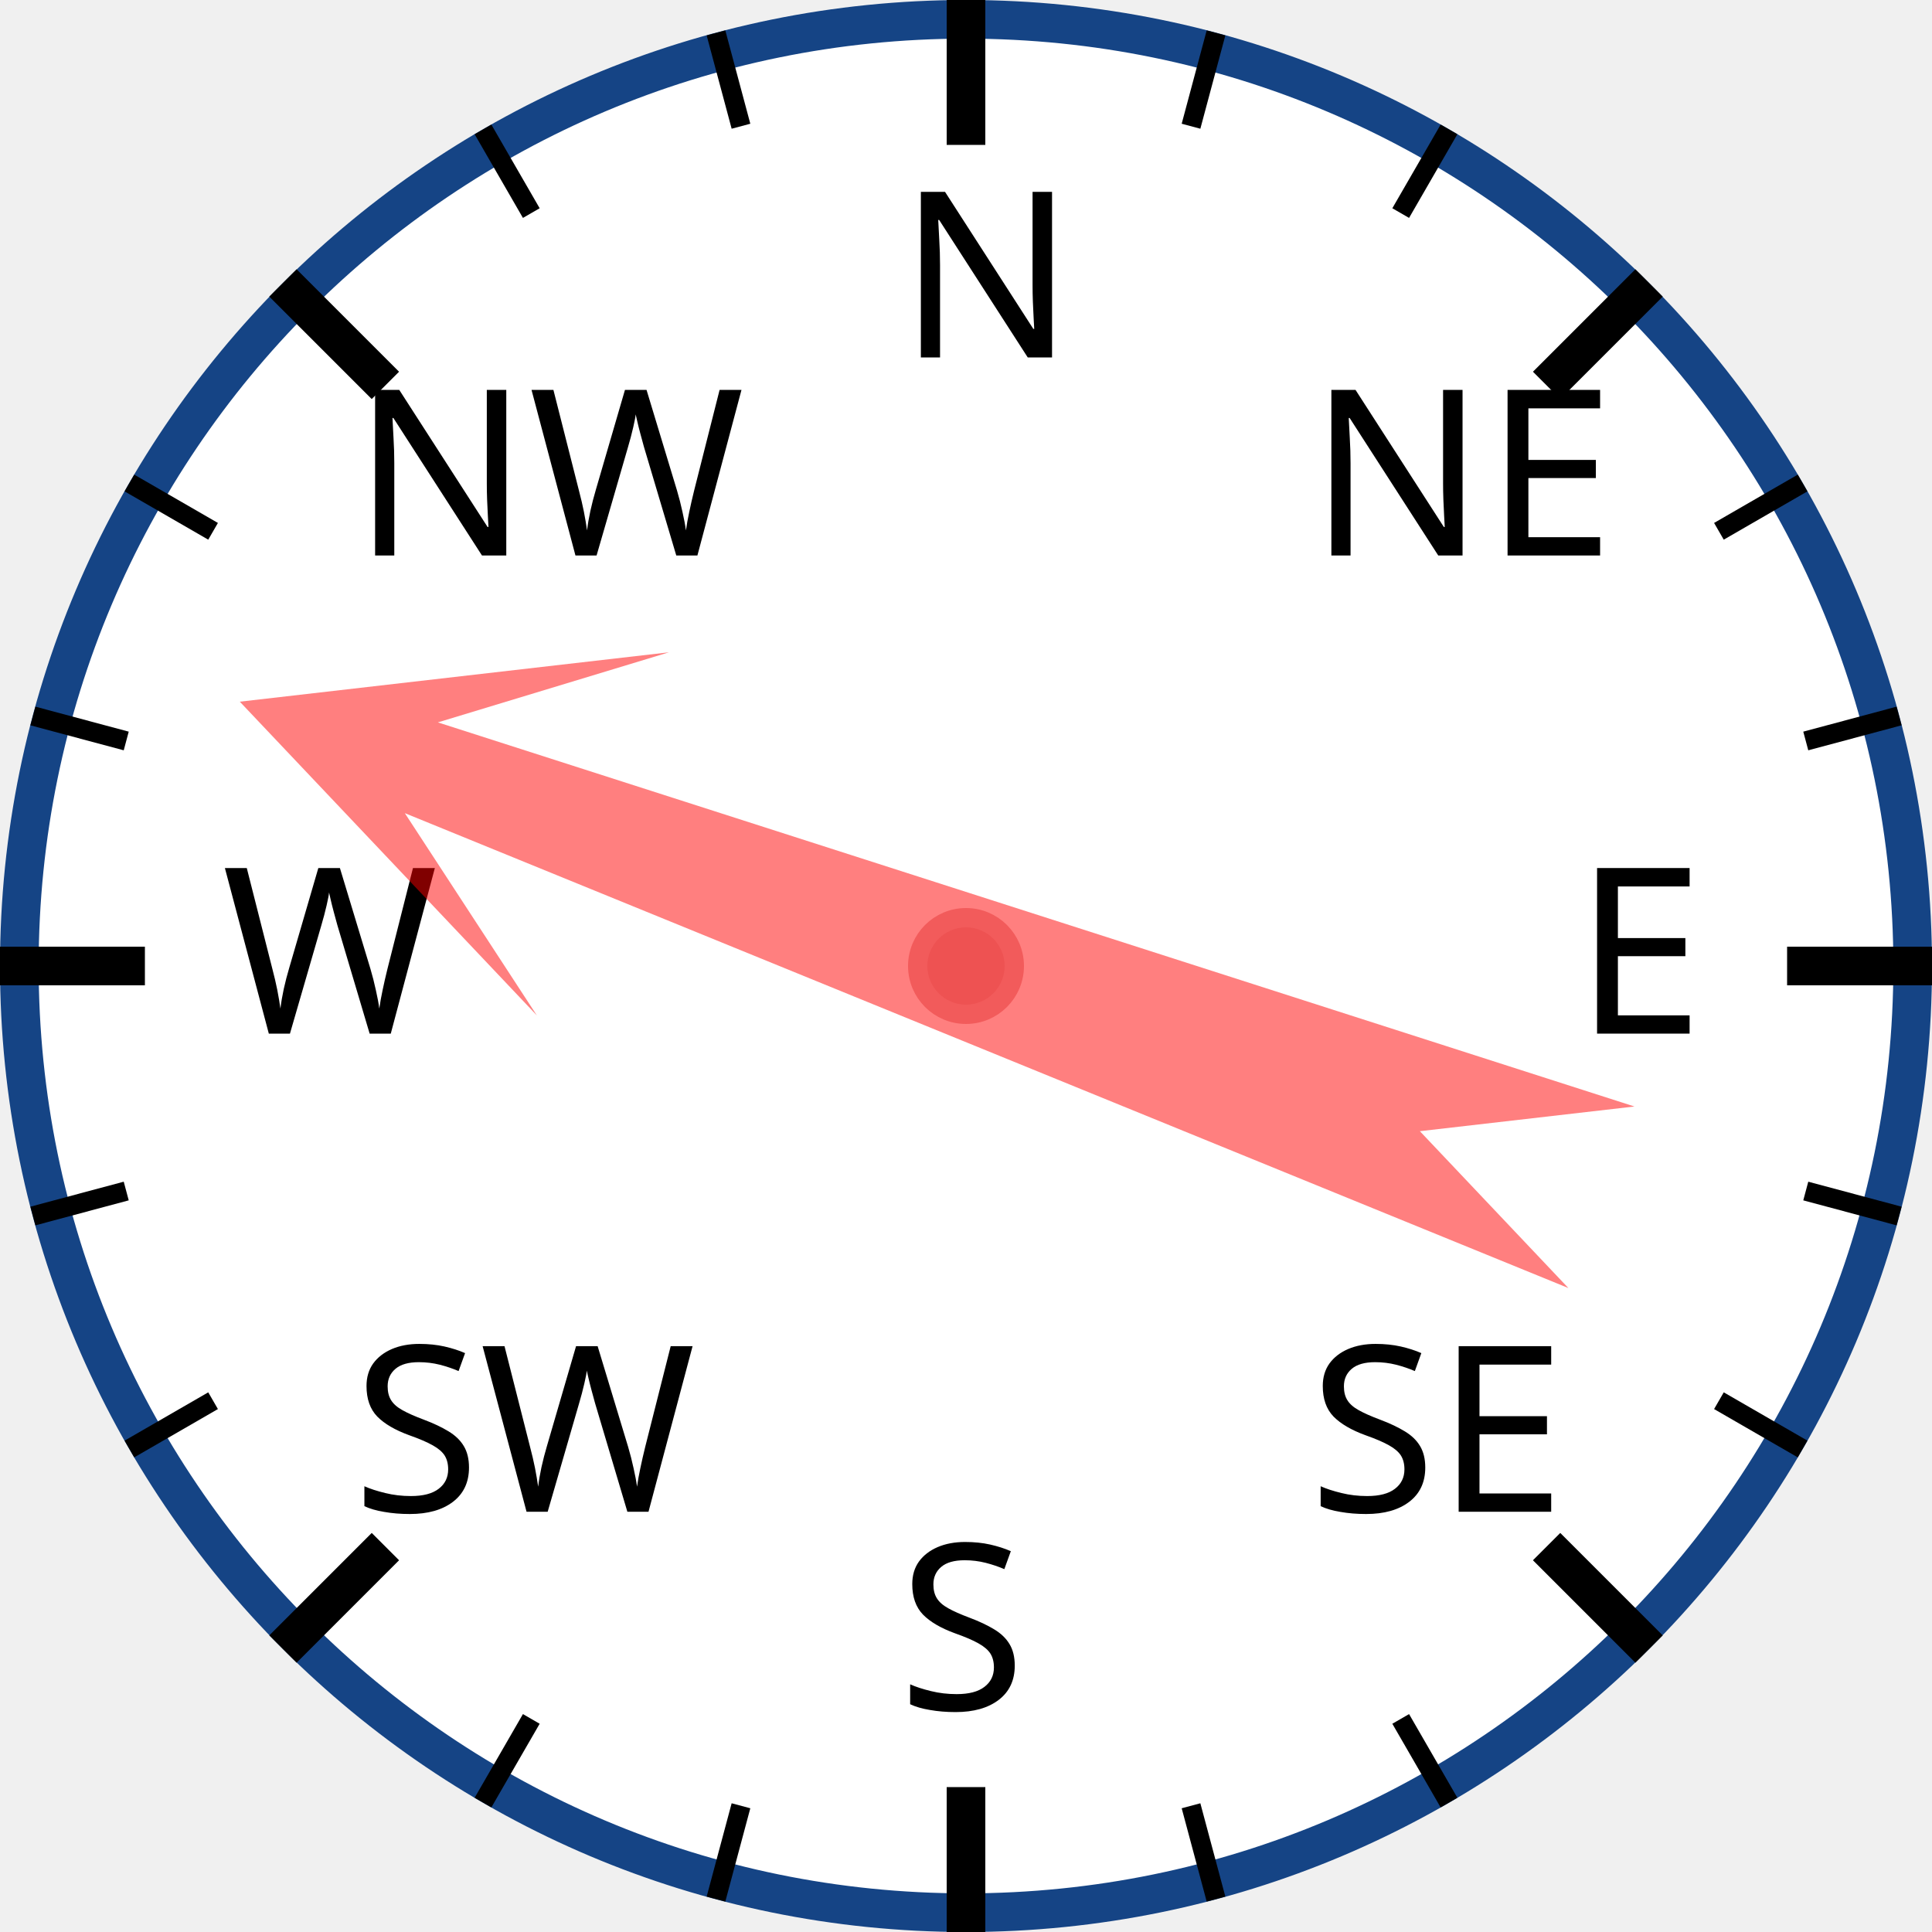
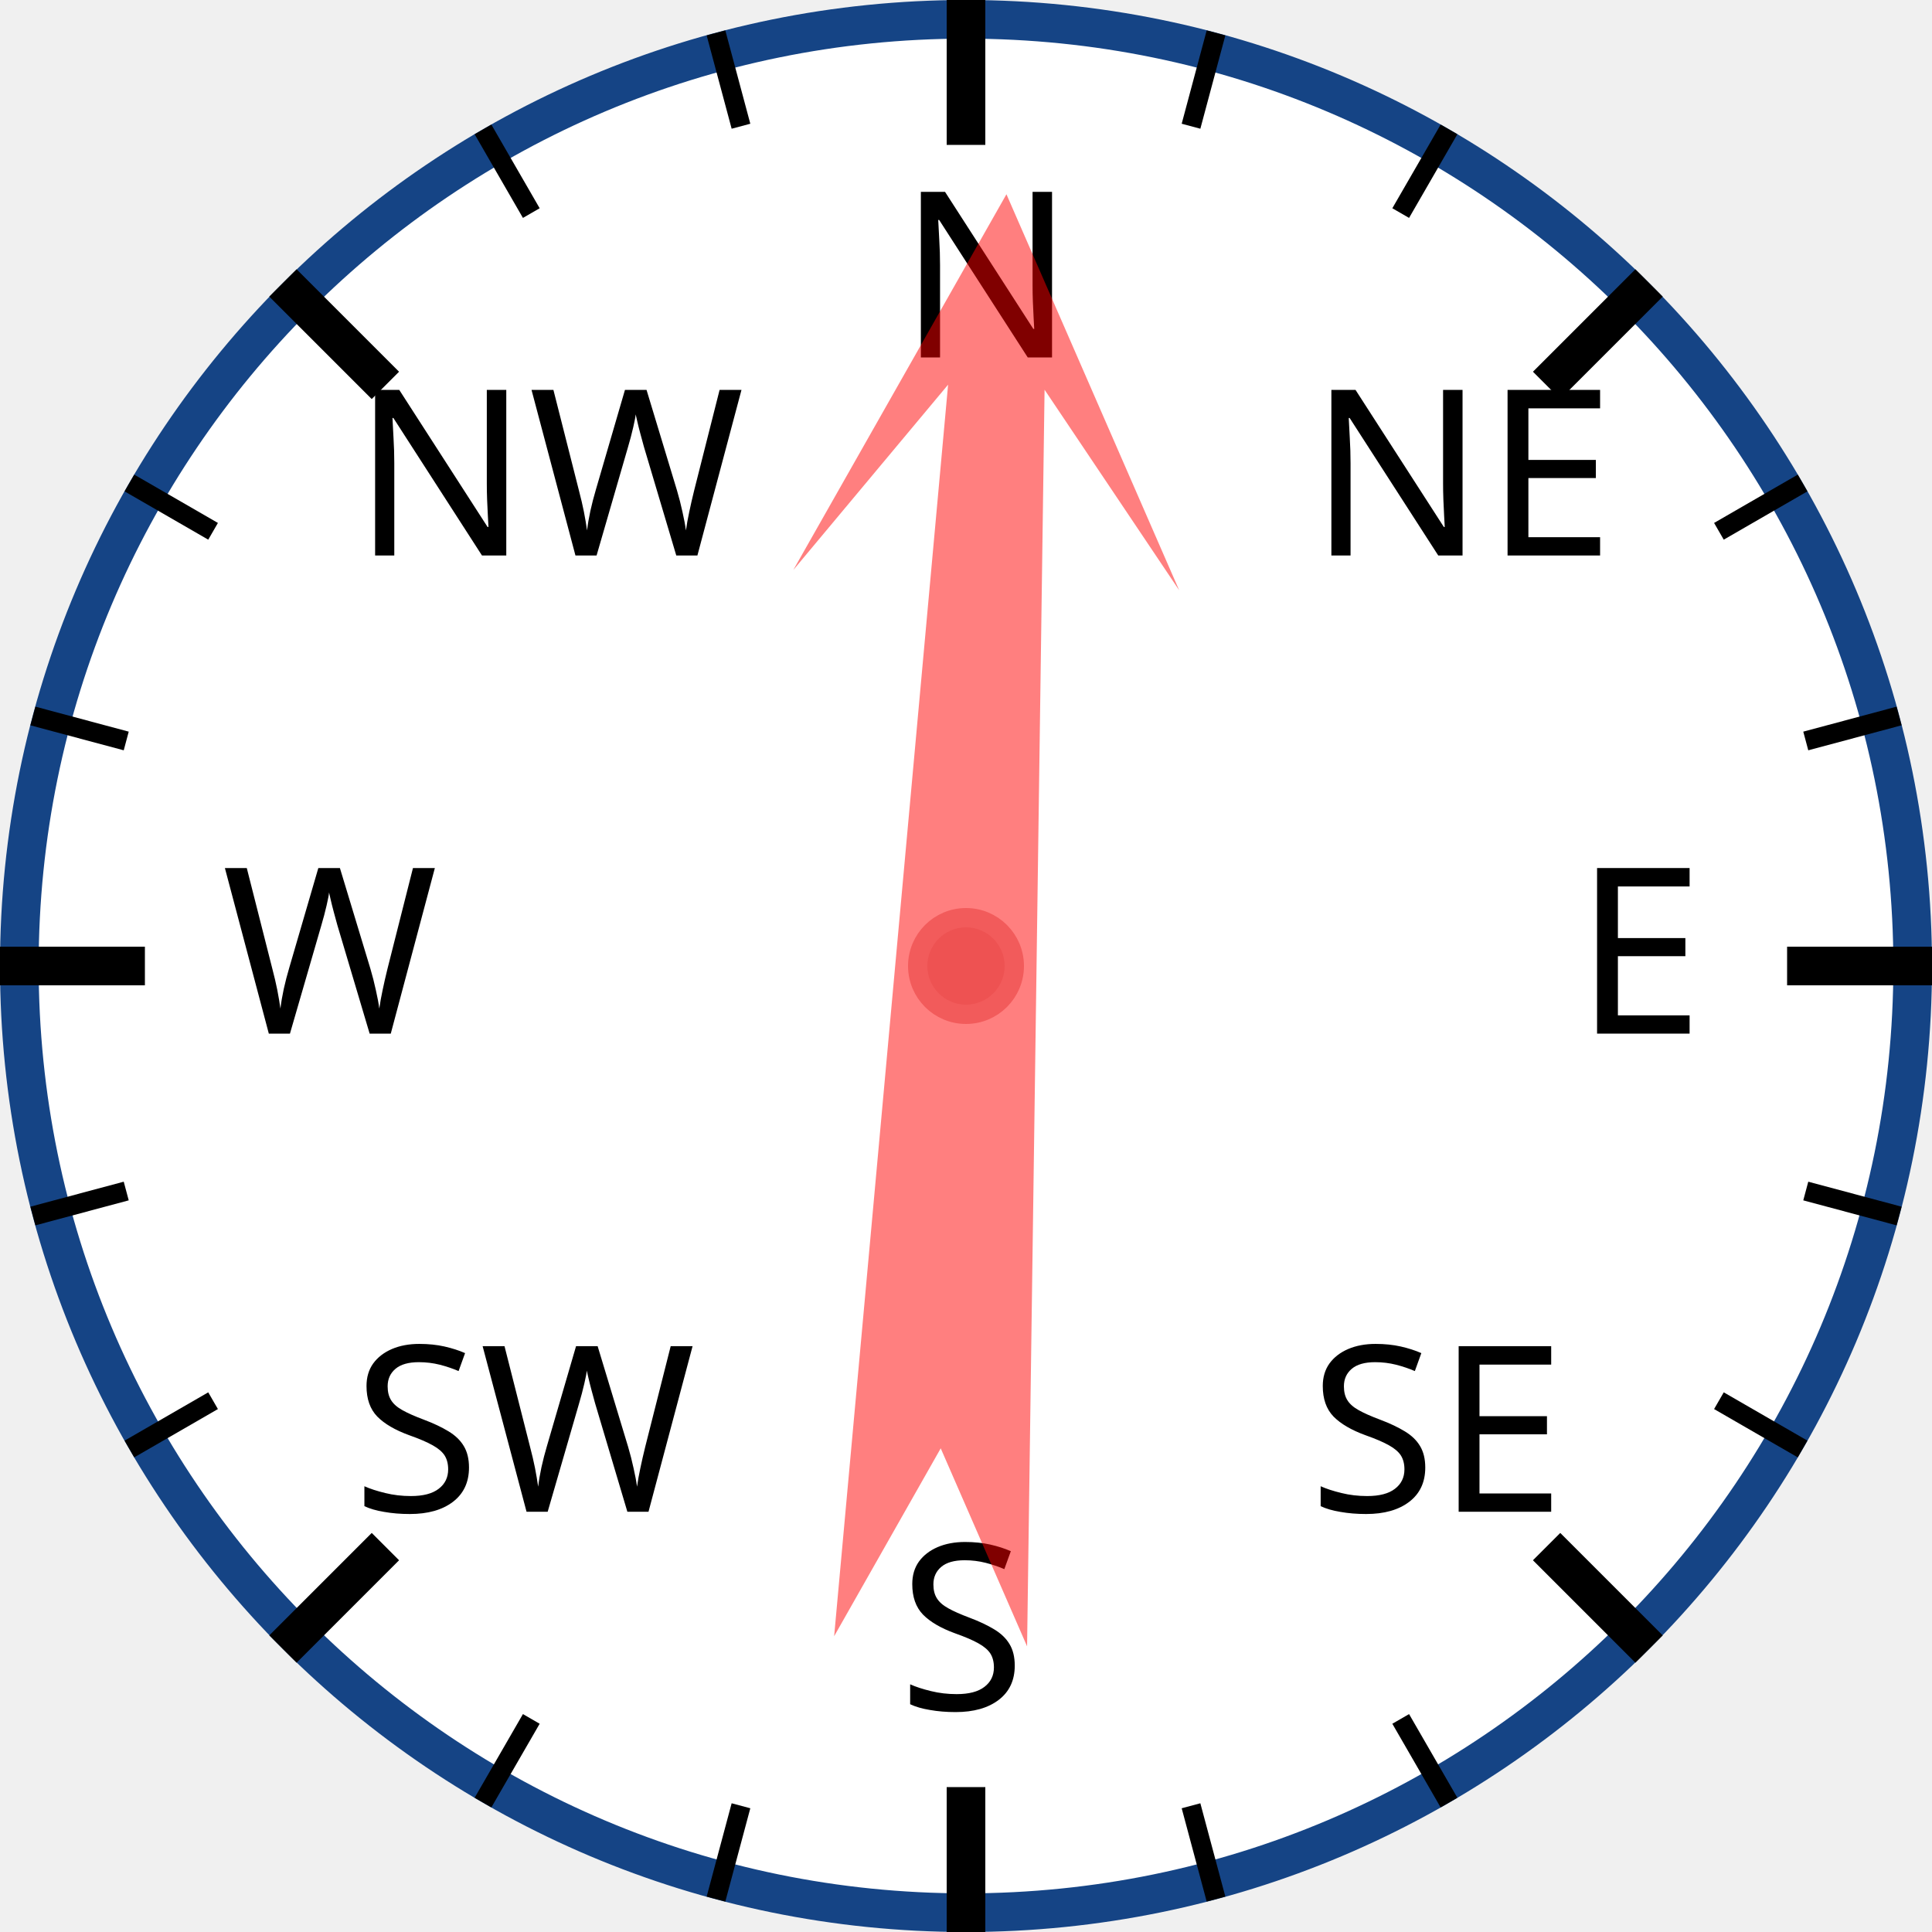
<svg xmlns="http://www.w3.org/2000/svg" width="120px" height="120px" viewBox="0 0 200 200">
  <circle cx="100" cy="100" r="98" style="fill: white; stroke: #154485; stroke-width: 4;" />
  <text x="93.0" y="37.0" style="font-family: sans-serif; font-size: 18pt;">N</text>
  <line x1="100.0" y1="0.0" x2="100.0" y2="15.0" style="stroke: black; stroke-width: 4;" />
  <line x1="74.118" y1="3.407" x2="76.706" y2="13.067" style="stroke: black; stroke-width: 2;" />
  <line x1="50" y1="13.397" x2="55" y2="22.058" style="stroke: black; stroke-width: 2;" />
  <text x="36.503" y="57.503" style="font-family: sans-serif; font-size: 18pt;">NW</text>
  <line x1="29.289" y1="29.289" x2="39.896" y2="39.896" style="stroke: black; stroke-width: 4;" />
  <line x1="13.397" y1="50" x2="22.058" y2="55" style="stroke: black; stroke-width: 2;" />
  <line x1="3.407" y1="74.118" x2="13.067" y2="76.706" style="stroke: black; stroke-width: 2;" />
  <text x="23.0" y="107.0" style="font-family: sans-serif; font-size: 18pt;">W</text>
  <line x1="0.0" y1="100.0" x2="15.0" y2="100.0" style="stroke: black; stroke-width: 4;" />
  <line x1="3.407" y1="125.882" x2="13.067" y2="123.294" style="stroke: black; stroke-width: 2;" />
  <line x1="13.397" y1="150" x2="22.058" y2="145" style="stroke: black; stroke-width: 2;" />
  <text x="36.503" y="156.497" style="font-family: sans-serif; font-size: 18pt;">SW</text>
  <line x1="29.289" y1="170.711" x2="39.896" y2="160.104" style="stroke: black; stroke-width: 4;" />
  <line x1="50" y1="186.603" x2="55" y2="177.942" style="stroke: black; stroke-width: 2;" />
  <line x1="74.118" y1="196.593" x2="76.706" y2="186.933" style="stroke: black; stroke-width: 2;" />
  <text x="93" y="177.0" style="font-family: sans-serif; font-size: 18pt;">S</text>
  <line x1="100" y1="200.0" x2="100" y2="185.0" style="stroke: black; stroke-width: 4;" />
  <line x1="125.882" y1="196.593" x2="123.294" y2="186.933" style="stroke: black; stroke-width: 2;" />
  <line x1="150.0" y1="186.603" x2="145.0" y2="177.942" style="stroke: black; stroke-width: 2;" />
  <text x="135.497" y="156.497" style="font-family: sans-serif; font-size: 18pt;">SE</text>
  <line x1="170.711" y1="170.711" x2="160.104" y2="160.104" style="stroke: black; stroke-width: 4;" />
  <line x1="186.603" y1="150" x2="177.942" y2="145" style="stroke: black; stroke-width: 2;" />
  <line x1="196.593" y1="125.882" x2="186.933" y2="123.294" style="stroke: black; stroke-width: 2;" />
  <text x="163.0" y="107" style="font-family: sans-serif; font-size: 18pt;">E</text>
  <line x1="200.0" y1="100" x2="185.0" y2="100" style="stroke: black; stroke-width: 4;" />
  <line x1="196.593" y1="74.118" x2="186.933" y2="76.706" style="stroke: black; stroke-width: 2;" />
  <line x1="186.603" y1="50" x2="177.942" y2="55" style="stroke: black; stroke-width: 2;" />
  <text x="135.497" y="57.503" style="font-family: sans-serif; font-size: 18pt;">NE</text>
  <line x1="170.711" y1="29.289" x2="160.104" y2="39.896" style="stroke: black; stroke-width: 4;" />
  <line x1="150" y1="13.397" x2="145" y2="22.058" style="stroke: black; stroke-width: 2;" />
  <line x1="125.882" y1="3.407" x2="123.294" y2="13.067" style="stroke: black; stroke-width: 2;" />
-   <polygon points="100 20 120 60 105 40 110 170 100 150 90 170 95 40 80 60" style="fill: red; fill-opacity: 0.5;" transform="rotate(290,100,100)" />
+   <polygon points="100 20 120 60 105 40 110 170 100 150 90 170 95 40 80 60" style="fill: red; fill-opacity: 0.5;" transform="rotate(3,100,100)" />
  <circle cx="100" cy="100" r="5" style="fill: #EE5252; stroke: #F25B5B; stroke-width: 2;" />
</svg>
